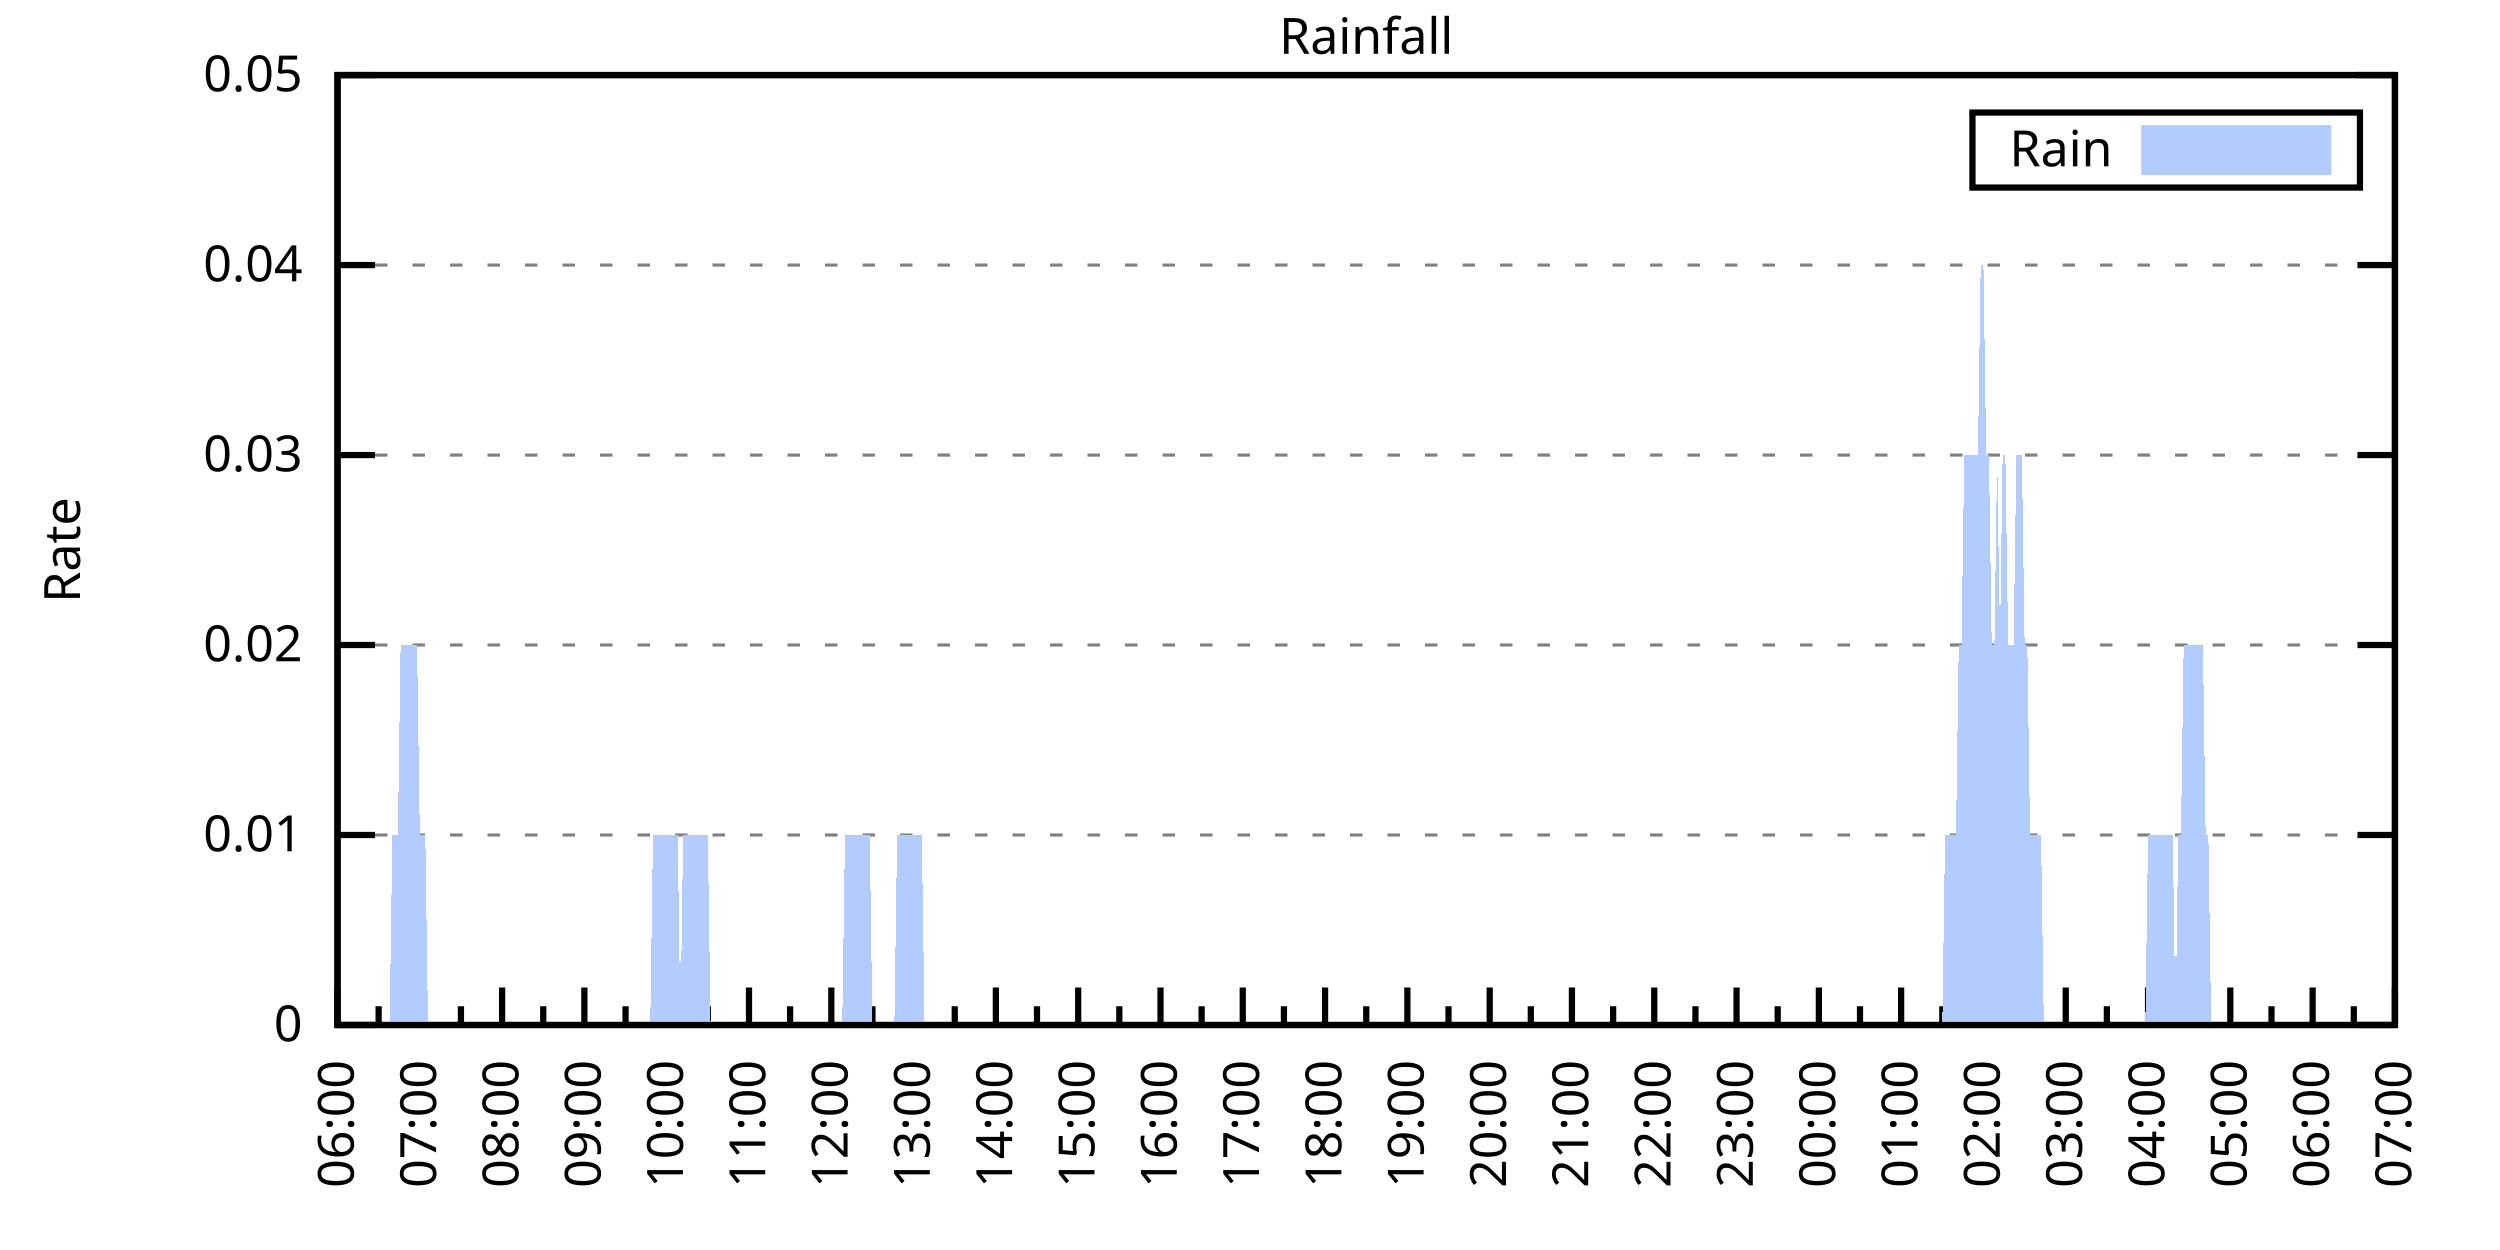
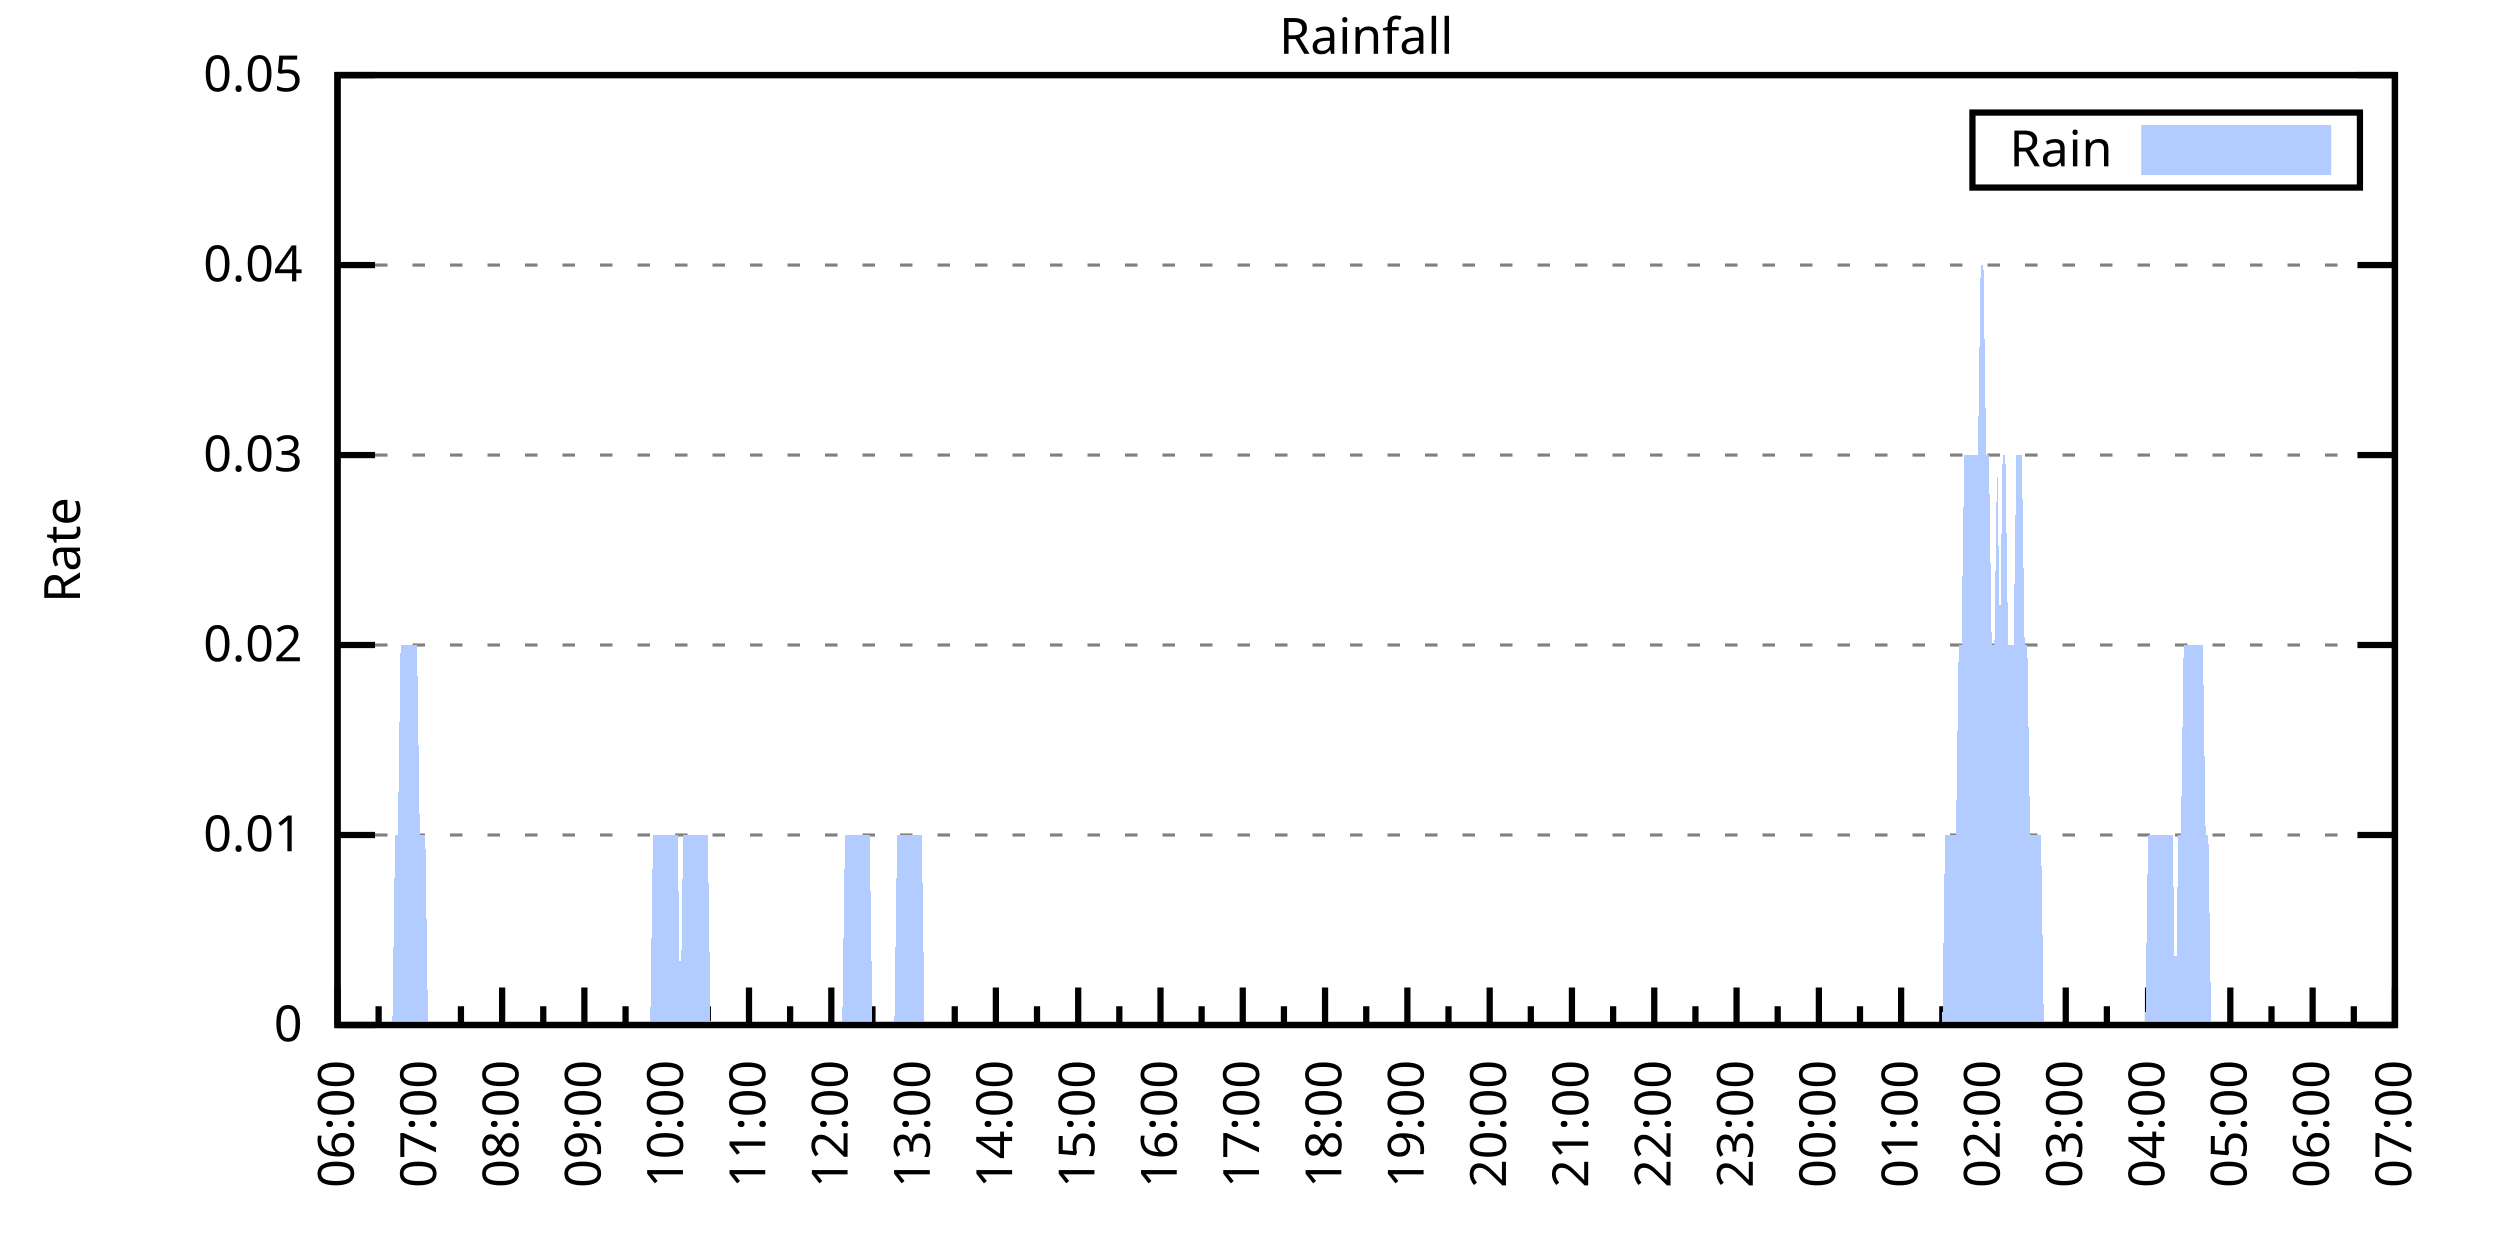
<svg xmlns="http://www.w3.org/2000/svg" xmlns:xlink="http://www.w3.org/1999/xlink" width="400" height="200" viewBox="0 0 400 200">
  <g id="gnuplot_canvas">
    <rect x="0" y="0" width="400" height="200" fill="none" />
    <defs>
      <circle id="gpDot" r="0.5" stroke-width="0.5" stroke="currentColor" />
      <path id="gpPt0" stroke-width="0.333" stroke="currentColor" d="M-1,0 h2 M0,-1 v2" />
      <path id="gpPt1" stroke-width="0.333" stroke="currentColor" d="M-1,-1 L1,1 M1,-1 L-1,1" />
      <path id="gpPt2" stroke-width="0.333" stroke="currentColor" d="M-1,0 L1,0 M0,-1 L0,1 M-1,-1 L1,1 M-1,1 L1,-1" />
      <rect id="gpPt3" stroke-width="0.333" stroke="currentColor" x="-1" y="-1" width="2" height="2" />
      <rect id="gpPt4" stroke-width="0.333" stroke="currentColor" fill="currentColor" x="-1" y="-1" width="2" height="2" />
      <circle id="gpPt5" stroke-width="0.333" stroke="currentColor" cx="0" cy="0" r="1" />
      <use xlink:href="#gpPt5" id="gpPt6" fill="currentColor" stroke="none" />
      <path id="gpPt7" stroke-width="0.333" stroke="currentColor" d="M0,-1.33 L-1.33,0.67 L1.33,0.67 z" />
      <use xlink:href="#gpPt7" id="gpPt8" fill="currentColor" stroke="none" />
      <use xlink:href="#gpPt7" id="gpPt9" stroke="currentColor" transform="rotate(180)" />
      <use xlink:href="#gpPt9" id="gpPt10" fill="currentColor" stroke="none" />
      <use xlink:href="#gpPt3" id="gpPt11" stroke="currentColor" transform="rotate(45)" />
      <use xlink:href="#gpPt11" id="gpPt12" fill="currentColor" stroke="none" />
      <path id="gpPt13" stroke-width="0.333" stroke="currentColor" d="M0,1.330 L1.265,0.411 L0.782,-1.067 L-0.782,-1.076 L-1.265,0.411 z" />
      <use xlink:href="#gpPt13" id="gpPt14" fill="currentColor" stroke="none" />
      <filter id="textbox" filterUnits="objectBoundingBox" x="0" y="0" height="1" width="1">
        <feFlood flood-color="white" flood-opacity="1" result="bgnd" />
        <feComposite in="SourceGraphic" in2="bgnd" operator="atop" />
      </filter>
      <filter id="greybox" filterUnits="objectBoundingBox" x="0" y="0" height="1" width="1">
        <feFlood flood-color="lightgrey" flood-opacity="1" result="grey" />
        <feComposite in="SourceGraphic" in2="grey" operator="atop" />
      </filter>
    </defs>
    <g fill="none" color="white" stroke="currentColor" stroke-width="1.00" stroke-linecap="butt" stroke-linejoin="miter">
</g>
    <g fill="none" color="black" stroke="currentColor" stroke-width="1.00" stroke-linecap="butt" stroke-linejoin="miter">
      <g stroke="none" shape-rendering="crispEdges">
        <polygon fill="rgb(255, 255, 255)" points="54.00,164.00 383.18,164.00 383.18,12.02 54.00,12.02 " />
      </g>
    </g>
    <g fill="none" color="black" stroke="currentColor" stroke-width="1.00" stroke-linecap="butt" stroke-linejoin="miter">
</g>
    <g fill="none" color="black" stroke="black" stroke-width="0.50" stroke-linecap="butt" stroke-linejoin="miter">
</g>
    <g fill="none" color="gray" stroke="currentColor" stroke-width="0.50" stroke-linecap="butt" stroke-linejoin="miter">
      <path stroke="gray" stroke-dasharray="2,4" class="gridline" d="M54.00,164.00 L383.19,164.00  " />
    </g>
    <g fill="none" color="gray" stroke="gray" stroke-width="1.00" stroke-linecap="butt" stroke-linejoin="miter">
</g>
    <g fill="none" color="black" stroke="currentColor" stroke-width="1.00" stroke-linecap="butt" stroke-linejoin="miter">
      <path stroke="black" d="M54.00,164.00 L60.00,164.00 M383.19,164.00 L377.19,164.00  " />
      <g transform="translate(48.40,166.60)" stroke="none" fill="black" font-family="Sans" font-size="8.00" text-anchor="end">
        <text>
          <tspan font-family="Sans"> 0</tspan>
        </text>
      </g>
    </g>
    <g fill="none" color="black" stroke="currentColor" stroke-width="1.00" stroke-linecap="butt" stroke-linejoin="miter">
</g>
    <g fill="none" color="black" stroke="black" stroke-width="0.50" stroke-linecap="butt" stroke-linejoin="miter">
</g>
    <g fill="none" color="gray" stroke="currentColor" stroke-width="0.50" stroke-linecap="butt" stroke-linejoin="miter">
      <path stroke="gray" stroke-dasharray="2,4" class="gridline" d="M54.00,133.60 L383.19,133.60  " />
    </g>
    <g fill="none" color="gray" stroke="gray" stroke-width="1.00" stroke-linecap="butt" stroke-linejoin="miter">
</g>
    <g fill="none" color="black" stroke="currentColor" stroke-width="1.00" stroke-linecap="butt" stroke-linejoin="miter">
      <path stroke="black" d="M54.00,133.60 L60.00,133.60 M383.19,133.60 L377.19,133.60  " />
      <g transform="translate(48.40,136.20)" stroke="none" fill="black" font-family="Sans" font-size="8.00" text-anchor="end">
        <text>
          <tspan font-family="Sans"> 0.01</tspan>
        </text>
      </g>
    </g>
    <g fill="none" color="black" stroke="currentColor" stroke-width="1.00" stroke-linecap="butt" stroke-linejoin="miter">
</g>
    <g fill="none" color="black" stroke="black" stroke-width="0.50" stroke-linecap="butt" stroke-linejoin="miter">
</g>
    <g fill="none" color="gray" stroke="currentColor" stroke-width="0.50" stroke-linecap="butt" stroke-linejoin="miter">
      <path stroke="gray" stroke-dasharray="2,4" class="gridline" d="M54.00,103.20 L383.19,103.20  " />
    </g>
    <g fill="none" color="gray" stroke="gray" stroke-width="1.00" stroke-linecap="butt" stroke-linejoin="miter">
</g>
    <g fill="none" color="black" stroke="currentColor" stroke-width="1.00" stroke-linecap="butt" stroke-linejoin="miter">
      <path stroke="black" d="M54.00,103.20 L60.00,103.20 M383.19,103.20 L377.19,103.20  " />
      <g transform="translate(48.40,105.80)" stroke="none" fill="black" font-family="Sans" font-size="8.00" text-anchor="end">
        <text>
          <tspan font-family="Sans"> 0.02</tspan>
        </text>
      </g>
    </g>
    <g fill="none" color="black" stroke="currentColor" stroke-width="1.00" stroke-linecap="butt" stroke-linejoin="miter">
</g>
    <g fill="none" color="black" stroke="black" stroke-width="0.50" stroke-linecap="butt" stroke-linejoin="miter">
</g>
    <g fill="none" color="gray" stroke="currentColor" stroke-width="0.50" stroke-linecap="butt" stroke-linejoin="miter">
      <path stroke="gray" stroke-dasharray="2,4" class="gridline" d="M54.00,72.81 L383.19,72.81  " />
    </g>
    <g fill="none" color="gray" stroke="gray" stroke-width="1.00" stroke-linecap="butt" stroke-linejoin="miter">
</g>
    <g fill="none" color="black" stroke="currentColor" stroke-width="1.00" stroke-linecap="butt" stroke-linejoin="miter">
      <path stroke="black" d="M54.00,72.81 L60.00,72.81 M383.19,72.81 L377.19,72.81  " />
      <g transform="translate(48.40,75.41)" stroke="none" fill="black" font-family="Sans" font-size="8.00" text-anchor="end">
        <text>
          <tspan font-family="Sans"> 0.03</tspan>
        </text>
      </g>
    </g>
    <g fill="none" color="black" stroke="currentColor" stroke-width="1.00" stroke-linecap="butt" stroke-linejoin="miter">
</g>
    <g fill="none" color="black" stroke="black" stroke-width="0.50" stroke-linecap="butt" stroke-linejoin="miter">
</g>
    <g fill="none" color="gray" stroke="currentColor" stroke-width="0.50" stroke-linecap="butt" stroke-linejoin="miter">
      <path stroke="gray" stroke-dasharray="2,4" class="gridline" d="M54.00,42.41 L383.19,42.41  " />
    </g>
    <g fill="none" color="gray" stroke="gray" stroke-width="1.00" stroke-linecap="butt" stroke-linejoin="miter">
</g>
    <g fill="none" color="black" stroke="currentColor" stroke-width="1.00" stroke-linecap="butt" stroke-linejoin="miter">
      <path stroke="black" d="M54.00,42.41 L60.00,42.41 M383.19,42.41 L377.19,42.41  " />
      <g transform="translate(48.40,45.01)" stroke="none" fill="black" font-family="Sans" font-size="8.00" text-anchor="end">
        <text>
          <tspan font-family="Sans"> 0.04</tspan>
        </text>
      </g>
    </g>
    <g fill="none" color="black" stroke="currentColor" stroke-width="1.00" stroke-linecap="butt" stroke-linejoin="miter">
</g>
    <g fill="none" color="black" stroke="black" stroke-width="0.50" stroke-linecap="butt" stroke-linejoin="miter">
</g>
    <g fill="none" color="gray" stroke="currentColor" stroke-width="0.50" stroke-linecap="butt" stroke-linejoin="miter">
      <path stroke="gray" stroke-dasharray="2,4" class="gridline" d="M54.00,12.01 L383.19,12.01  " />
    </g>
    <g fill="none" color="gray" stroke="gray" stroke-width="1.00" stroke-linecap="butt" stroke-linejoin="miter">
</g>
    <g fill="none" color="black" stroke="currentColor" stroke-width="1.00" stroke-linecap="butt" stroke-linejoin="miter">
      <path stroke="black" d="M54.00,12.01 L60.00,12.01 M383.19,12.01 L377.19,12.01  " />
      <g transform="translate(48.40,14.61)" stroke="none" fill="black" font-family="Sans" font-size="8.00" text-anchor="end">
        <text>
          <tspan font-family="Sans"> 0.05</tspan>
        </text>
      </g>
    </g>
    <g fill="none" color="black" stroke="currentColor" stroke-width="1.00" stroke-linecap="butt" stroke-linejoin="miter">
      <path stroke="black" d="M54.00,164.00 L54.00,158.00  " />
      <g transform="translate(56.60,169.60) rotate(270)" stroke="none" fill="black" font-family="Sans" font-size="8.00" text-anchor="end">
        <text>
          <tspan font-family="Sans">06:00</tspan>
        </text>
      </g>
    </g>
    <g fill="none" color="black" stroke="currentColor" stroke-width="1.00" stroke-linecap="butt" stroke-linejoin="miter">
      <path stroke="black" d="M60.58,164.00 L60.58,161.00 M67.17,164.00 L67.17,158.00  " />
      <g transform="translate(69.77,169.60) rotate(270)" stroke="none" fill="black" font-family="Sans" font-size="8.00" text-anchor="end">
        <text>
          <tspan font-family="Sans">07:00</tspan>
        </text>
      </g>
    </g>
    <g fill="none" color="black" stroke="currentColor" stroke-width="1.00" stroke-linecap="butt" stroke-linejoin="miter">
      <path stroke="black" d="M73.75,164.00 L73.75,161.00 M80.34,164.00 L80.34,158.00  " />
      <g transform="translate(82.94,169.60) rotate(270)" stroke="none" fill="black" font-family="Sans" font-size="8.00" text-anchor="end">
        <text>
          <tspan font-family="Sans">08:00</tspan>
        </text>
      </g>
    </g>
    <g fill="none" color="black" stroke="currentColor" stroke-width="1.00" stroke-linecap="butt" stroke-linejoin="miter">
      <path stroke="black" d="M86.92,164.00 L86.92,161.00 M93.50,164.00 L93.50,158.00  " />
      <g transform="translate(96.10,169.60) rotate(270)" stroke="none" fill="black" font-family="Sans" font-size="8.00" text-anchor="end">
        <text>
          <tspan font-family="Sans">09:00</tspan>
        </text>
      </g>
    </g>
    <g fill="none" color="black" stroke="currentColor" stroke-width="1.00" stroke-linecap="butt" stroke-linejoin="miter">
      <path stroke="black" d="M100.09,164.00 L100.09,161.00 M106.67,164.00 L106.67,158.00  " />
      <g transform="translate(109.27,169.60) rotate(270)" stroke="none" fill="black" font-family="Sans" font-size="8.00" text-anchor="end">
        <text>
          <tspan font-family="Sans">10:00</tspan>
        </text>
      </g>
    </g>
    <g fill="none" color="black" stroke="currentColor" stroke-width="1.00" stroke-linecap="butt" stroke-linejoin="miter">
      <path stroke="black" d="M113.25,164.00 L113.25,161.00 M119.84,164.00 L119.84,158.00  " />
      <g transform="translate(122.44,169.60) rotate(270)" stroke="none" fill="black" font-family="Sans" font-size="8.00" text-anchor="end">
        <text>
          <tspan font-family="Sans">11:00</tspan>
        </text>
      </g>
    </g>
    <g fill="none" color="black" stroke="currentColor" stroke-width="1.00" stroke-linecap="butt" stroke-linejoin="miter">
      <path stroke="black" d="M126.42,164.00 L126.42,161.00 M133.01,164.00 L133.01,158.00  " />
      <g transform="translate(135.61,169.60) rotate(270)" stroke="none" fill="black" font-family="Sans" font-size="8.00" text-anchor="end">
        <text>
          <tspan font-family="Sans">12:00</tspan>
        </text>
      </g>
    </g>
    <g fill="none" color="black" stroke="currentColor" stroke-width="1.00" stroke-linecap="butt" stroke-linejoin="miter">
      <path stroke="black" d="M139.59,164.00 L139.59,161.00 M146.17,164.00 L146.17,158.00  " />
      <g transform="translate(148.77,169.60) rotate(270)" stroke="none" fill="black" font-family="Sans" font-size="8.00" text-anchor="end">
        <text>
          <tspan font-family="Sans">13:00</tspan>
        </text>
      </g>
    </g>
    <g fill="none" color="black" stroke="currentColor" stroke-width="1.00" stroke-linecap="butt" stroke-linejoin="miter">
      <path stroke="black" d="M152.76,164.00 L152.76,161.00 M159.34,164.00 L159.34,158.00  " />
      <g transform="translate(161.94,169.60) rotate(270)" stroke="none" fill="black" font-family="Sans" font-size="8.00" text-anchor="end">
        <text>
          <tspan font-family="Sans">14:00</tspan>
        </text>
      </g>
    </g>
    <g fill="none" color="black" stroke="currentColor" stroke-width="1.00" stroke-linecap="butt" stroke-linejoin="miter">
      <path stroke="black" d="M165.92,164.00 L165.92,161.00 M172.51,164.00 L172.51,158.00  " />
      <g transform="translate(175.11,169.60) rotate(270)" stroke="none" fill="black" font-family="Sans" font-size="8.00" text-anchor="end">
        <text>
          <tspan font-family="Sans">15:00</tspan>
        </text>
      </g>
    </g>
    <g fill="none" color="black" stroke="currentColor" stroke-width="1.00" stroke-linecap="butt" stroke-linejoin="miter">
      <path stroke="black" d="M179.09,164.00 L179.09,161.00 M185.68,164.00 L185.68,158.00  " />
      <g transform="translate(188.28,169.60) rotate(270)" stroke="none" fill="black" font-family="Sans" font-size="8.00" text-anchor="end">
        <text>
          <tspan font-family="Sans">16:00</tspan>
        </text>
      </g>
    </g>
    <g fill="none" color="black" stroke="currentColor" stroke-width="1.00" stroke-linecap="butt" stroke-linejoin="miter">
      <path stroke="black" d="M192.26,164.00 L192.26,161.00 M198.84,164.00 L198.84,158.00  " />
      <g transform="translate(201.44,169.60) rotate(270)" stroke="none" fill="black" font-family="Sans" font-size="8.00" text-anchor="end">
        <text>
          <tspan font-family="Sans">17:00</tspan>
        </text>
      </g>
    </g>
    <g fill="none" color="black" stroke="currentColor" stroke-width="1.00" stroke-linecap="butt" stroke-linejoin="miter">
      <path stroke="black" d="M205.43,164.00 L205.43,161.00 M212.01,164.00 L212.01,158.00  " />
      <g transform="translate(214.61,169.60) rotate(270)" stroke="none" fill="black" font-family="Sans" font-size="8.00" text-anchor="end">
        <text>
          <tspan font-family="Sans">18:00</tspan>
        </text>
      </g>
    </g>
    <g fill="none" color="black" stroke="currentColor" stroke-width="1.00" stroke-linecap="butt" stroke-linejoin="miter">
      <path stroke="black" d="M218.60,164.00 L218.60,161.00 M225.18,164.00 L225.18,158.00  " />
      <g transform="translate(227.78,169.60) rotate(270)" stroke="none" fill="black" font-family="Sans" font-size="8.00" text-anchor="end">
        <text>
          <tspan font-family="Sans">19:00</tspan>
        </text>
      </g>
    </g>
    <g fill="none" color="black" stroke="currentColor" stroke-width="1.00" stroke-linecap="butt" stroke-linejoin="miter">
      <path stroke="black" d="M231.76,164.00 L231.76,161.00 M238.35,164.00 L238.35,158.00  " />
      <g transform="translate(240.95,169.60) rotate(270)" stroke="none" fill="black" font-family="Sans" font-size="8.00" text-anchor="end">
        <text>
          <tspan font-family="Sans">20:00</tspan>
        </text>
      </g>
    </g>
    <g fill="none" color="black" stroke="currentColor" stroke-width="1.00" stroke-linecap="butt" stroke-linejoin="miter">
      <path stroke="black" d="M244.93,164.00 L244.93,161.00 M251.51,164.00 L251.51,158.00  " />
      <g transform="translate(254.11,169.60) rotate(270)" stroke="none" fill="black" font-family="Sans" font-size="8.00" text-anchor="end">
        <text>
          <tspan font-family="Sans">21:00</tspan>
        </text>
      </g>
    </g>
    <g fill="none" color="black" stroke="currentColor" stroke-width="1.00" stroke-linecap="butt" stroke-linejoin="miter">
      <path stroke="black" d="M258.10,164.00 L258.10,161.00 M264.68,164.00 L264.68,158.00  " />
      <g transform="translate(267.28,169.60) rotate(270)" stroke="none" fill="black" font-family="Sans" font-size="8.00" text-anchor="end">
        <text>
          <tspan font-family="Sans">22:00</tspan>
        </text>
      </g>
    </g>
    <g fill="none" color="black" stroke="currentColor" stroke-width="1.00" stroke-linecap="butt" stroke-linejoin="miter">
      <path stroke="black" d="M271.27,164.00 L271.27,161.00 M277.85,164.00 L277.85,158.00  " />
      <g transform="translate(280.45,169.60) rotate(270)" stroke="none" fill="black" font-family="Sans" font-size="8.00" text-anchor="end">
        <text>
          <tspan font-family="Sans">23:00</tspan>
        </text>
      </g>
    </g>
    <g fill="none" color="black" stroke="currentColor" stroke-width="1.00" stroke-linecap="butt" stroke-linejoin="miter">
      <path stroke="black" d="M284.43,164.00 L284.43,161.00 M291.02,164.00 L291.02,158.00  " />
      <g transform="translate(293.62,169.60) rotate(270)" stroke="none" fill="black" font-family="Sans" font-size="8.00" text-anchor="end">
        <text>
          <tspan font-family="Sans">00:00</tspan>
        </text>
      </g>
    </g>
    <g fill="none" color="black" stroke="currentColor" stroke-width="1.00" stroke-linecap="butt" stroke-linejoin="miter">
      <path stroke="black" d="M297.60,164.00 L297.60,161.00 M304.18,164.00 L304.18,158.00  " />
      <g transform="translate(306.78,169.60) rotate(270)" stroke="none" fill="black" font-family="Sans" font-size="8.00" text-anchor="end">
        <text>
          <tspan font-family="Sans">01:00</tspan>
        </text>
      </g>
    </g>
    <g fill="none" color="black" stroke="currentColor" stroke-width="1.00" stroke-linecap="butt" stroke-linejoin="miter">
      <path stroke="black" d="M310.77,164.00 L310.77,161.00 M317.35,164.00 L317.35,158.00  " />
      <g transform="translate(319.95,169.60) rotate(270)" stroke="none" fill="black" font-family="Sans" font-size="8.00" text-anchor="end">
        <text>
          <tspan font-family="Sans">02:00</tspan>
        </text>
      </g>
    </g>
    <g fill="none" color="black" stroke="currentColor" stroke-width="1.00" stroke-linecap="butt" stroke-linejoin="miter">
      <path stroke="black" d="M323.94,164.00 L323.94,161.00 M330.52,164.00 L330.52,158.00  " />
      <g transform="translate(333.12,169.60) rotate(270)" stroke="none" fill="black" font-family="Sans" font-size="8.00" text-anchor="end">
        <text>
          <tspan font-family="Sans">03:00</tspan>
        </text>
      </g>
    </g>
    <g fill="none" color="black" stroke="currentColor" stroke-width="1.00" stroke-linecap="butt" stroke-linejoin="miter">
      <path stroke="black" d="M337.10,164.00 L337.10,161.00 M343.69,164.00 L343.69,158.00  " />
      <g transform="translate(346.29,169.60) rotate(270)" stroke="none" fill="black" font-family="Sans" font-size="8.00" text-anchor="end">
        <text>
          <tspan font-family="Sans">04:00</tspan>
        </text>
      </g>
    </g>
    <g fill="none" color="black" stroke="currentColor" stroke-width="1.00" stroke-linecap="butt" stroke-linejoin="miter">
      <path stroke="black" d="M350.27,164.00 L350.27,161.00 M356.85,164.00 L356.85,158.00  " />
      <g transform="translate(359.45,169.60) rotate(270)" stroke="none" fill="black" font-family="Sans" font-size="8.00" text-anchor="end">
        <text>
          <tspan font-family="Sans">05:00</tspan>
        </text>
      </g>
    </g>
    <g fill="none" color="black" stroke="currentColor" stroke-width="1.00" stroke-linecap="butt" stroke-linejoin="miter">
      <path stroke="black" d="M363.44,164.00 L363.44,161.00 M370.02,164.00 L370.02,158.00  " />
      <g transform="translate(372.62,169.60) rotate(270)" stroke="none" fill="black" font-family="Sans" font-size="8.00" text-anchor="end">
        <text>
          <tspan font-family="Sans">06:00</tspan>
        </text>
      </g>
    </g>
    <g fill="none" color="black" stroke="currentColor" stroke-width="1.00" stroke-linecap="butt" stroke-linejoin="miter">
      <path stroke="black" d="M376.61,164.00 L376.61,161.00 M383.19,164.00 L383.19,158.00  " />
      <g transform="translate(385.79,169.60) rotate(270)" stroke="none" fill="black" font-family="Sans" font-size="8.00" text-anchor="end">
        <text>
          <tspan font-family="Sans">07:00</tspan>
        </text>
      </g>
    </g>
    <g fill="none" color="black" stroke="currentColor" stroke-width="1.00" stroke-linecap="butt" stroke-linejoin="miter">
</g>
    <g fill="none" color="black" stroke="currentColor" stroke-width="1.00" stroke-linecap="butt" stroke-linejoin="miter">
      <path stroke="black" d="M54.00,12.01 L54.00,164.00 L383.19,164.00 L383.19,12.01 L54.00,12.01 Z  " />
    </g>
    <g fill="none" color="black" stroke="currentColor" stroke-width="1.00" stroke-linecap="butt" stroke-linejoin="miter">
      <g transform="translate(12.80,88.01) rotate(270)" stroke="none" fill="black" font-family="Sans" font-size="8.00" text-anchor="middle">
        <text>
          <tspan font-family="Sans">Rate</tspan>
        </text>
      </g>
    </g>
    <g fill="none" color="black" stroke="currentColor" stroke-width="1.00" stroke-linecap="butt" stroke-linejoin="miter">
</g>
    <g fill="none" color="black" stroke="currentColor" stroke-width="1.00" stroke-linecap="butt" stroke-linejoin="miter">
      <path stroke="black" d="M315.59,30.01 L315.59,18.01 L377.59,18.01 L377.59,30.01 L315.59,30.01 Z  " />
    </g>
    <g id="Rainfall_plot_1">
      <g fill="none" color="white" stroke="black" stroke-width="2.00" stroke-linecap="butt" stroke-linejoin="miter">
</g>
      <g fill="none" color="black" stroke="currentColor" stroke-width="2.00" stroke-linecap="butt" stroke-linejoin="miter">
        <g transform="translate(337.99,26.61)" stroke="none" fill="black" font-family="Sans" font-size="8.00" text-anchor="end">
          <text>
            <tspan font-family="Sans">Rain</tspan>
          </text>
        </g>
      </g>
      <g fill="none" color="black" stroke="currentColor" stroke-width="2.00" stroke-linecap="butt" stroke-linejoin="miter">
        <g stroke="none" shape-rendering="crispEdges">
          <polygon fill="rgb(178, 204, 255)" points="343.59,27.01 371.99,27.01 371.99,21.01 343.59,21.01 " />
        </g>
        <path stroke="rgb(178, 204, 255)" d="M343.59,27.01 L371.99,27.01 L371.99,21.01 L343.59,21.01 L343.59,27.01 Z  " />
      </g>
      <g fill="none" color="black" stroke="currentColor" stroke-width="2.00" stroke-linecap="butt" stroke-linejoin="miter">
        <g stroke="none" shape-rendering="crispEdges">
-           <polygon fill="rgb(178, 204, 255)" points="56.63,164.00 57.07,164.00 57.51,164.00 57.95,164.00 58.39,164.00 58.83,164.00 59.27,164.00 59.71,164.00 60.14,164.00 60.58,164.00 61.02,164.00 61.46,164.00 61.90,164.00 62.34,164.00 62.78,133.60 63.22,133.60 63.66,133.60 64.10,103.20 64.53,103.20 64.97,103.20 65.41,103.20 65.85,103.20 66.29,103.20 66.73,103.20 67.17,133.60 67.61,133.60 68.05,133.60 68.48,164.00 68.92,164.00 69.36,164.00 69.80,164.00 70.24,164.00 70.68,164.00 71.12,164.00 71.56,164.00 72.00,164.00 72.43,164.00 72.87,164.00 73.31,164.00 73.75,164.00 74.19,164.00 74.63,164.00 75.07,164.00 75.51,164.00 75.95,164.00 76.38,164.00 76.82,164.00 77.26,164.00 77.70,164.00 78.14,164.00 78.58,164.00 79.02,164.00 79.46,164.00 79.90,164.00 80.34,164.00 80.77,164.00 81.21,164.00 81.65,164.00 82.09,164.00 82.53,164.00 82.97,164.00 83.41,164.00 83.85,164.00 84.29,164.00 84.72,164.00 85.16,164.00 85.60,164.00 86.04,164.00 86.48,164.00 86.92,164.00 87.36,164.00 87.80,164.00 88.24,164.00 88.67,164.00 89.11,164.00 89.55,164.00 89.99,164.00 90.43,164.00 90.87,164.00 91.31,164.00 91.75,164.00 92.19,164.00 92.62,164.00 93.06,164.00 93.50,164.00 93.94,164.00 94.38,164.00 94.82,164.00 95.26,164.00 95.70,164.00 96.14,164.00 96.58,164.00 97.01,164.00 97.45,164.00 97.89,164.00 98.33,164.00 98.77,164.00 99.21,164.00 99.65,164.00 100.09,164.00 100.53,164.00 100.96,164.00 101.40,164.00 101.84,164.00 102.28,164.00 102.72,164.00 103.16,164.00 103.60,164.00 104.04,164.00 104.48,133.60 104.91,133.60 105.35,133.60 105.79,133.60 106.23,133.60 106.67,133.60 107.11,133.60 107.55,133.60 107.99,133.60 108.43,133.60 108.87,164.00 109.30,133.60 109.74,133.60 110.18,133.60 110.62,133.60 111.06,133.60 111.50,133.60 111.94,133.60 112.38,133.60 112.82,133.60 113.25,133.60 113.69,164.00 114.13,164.00 114.57,164.00 115.01,164.00 115.45,164.00 115.89,164.00 116.33,164.00 116.77,164.00 117.20,164.00 117.64,164.00 118.08,164.00 118.52,164.00 118.96,164.00 119.40,164.00 119.84,164.00 120.28,164.00 120.72,164.00 121.15,164.00 121.59,164.00 122.03,164.00 122.47,164.00 122.91,164.00 123.35,164.00 123.79,164.00 124.23,164.00 124.67,164.00 125.11,164.00 125.54,164.00 125.98,164.00 126.42,164.00 126.86,164.00 127.30,164.00 127.74,164.00 128.18,164.00 128.62,164.00 129.06,164.00 129.49,164.00 129.93,164.00 130.37,164.00 130.81,164.00 131.25,164.00 131.69,164.00 132.13,164.00 132.57,164.00 133.01,164.00 133.44,164.00 133.88,164.00 134.32,164.00 134.76,164.00 135.20,133.60 135.64,133.60 136.08,133.60 136.52,133.60 136.96,133.60 137.39,133.60 137.83,133.60 138.27,133.60 138.71,133.60 139.15,133.60 139.59,164.00 140.03,164.00 140.47,164.00 140.91,164.00 141.35,164.00 141.78,164.00 142.22,164.00 142.66,164.00 143.10,164.00 143.54,133.60 143.98,133.60 144.42,133.60 144.86,133.60 145.30,133.60 145.73,133.60 146.17,133.60 146.61,133.60 147.05,133.60 147.49,133.60 147.93,164.00 148.37,164.00 148.81,164.00 149.25,164.00 149.68,164.00 150.12,164.00 150.56,164.00 151.00,164.00 151.44,164.00 151.88,164.00 152.32,164.00 152.76,164.00 153.20,164.00 153.63,164.00 154.07,164.00 154.51,164.00 154.95,164.00 155.39,164.00 155.83,164.00 156.27,164.00 156.71,164.00 157.15,164.00 157.59,164.00 158.02,164.00 158.46,164.00 158.90,164.00 159.34,164.00 159.78,164.00 160.22,164.00 160.66,164.00 161.10,164.00 161.54,164.00 161.97,164.00 162.41,164.00 162.85,164.00 163.29,164.00 163.73,164.00 164.17,164.00 164.61,164.00 165.05,164.00 165.49,164.00 165.92,164.00 166.36,164.00 166.80,164.00 167.24,164.00 167.68,164.00 168.12,164.00 168.56,164.00 169.00,164.00 169.44,164.00 169.87,164.00 170.31,164.00 170.75,164.00 171.19,164.00 171.63,164.00 172.07,164.00 172.51,164.00 172.95,164.00 173.39,164.00 173.83,164.00 174.26,164.00 174.70,164.00 175.14,164.00 175.58,164.00 176.02,164.00 176.46,164.00 176.90,164.00 177.34,164.00 177.78,164.00 178.21,164.00 178.65,164.00 179.09,164.00 179.53,164.00 179.97,164.00 180.41,164.00 180.85,164.00 181.29,164.00 181.73,164.00 182.16,164.00 182.60,164.00 183.04,164.00 183.48,164.00 183.92,164.00 184.36,164.00 184.80,164.00 185.24,164.00 185.68,164.00 186.11,164.00 186.55,164.00 186.99,164.00 187.43,164.00 187.87,164.00 188.31,164.00 188.75,164.00 189.19,164.00 189.63,164.00 190.07,164.00 190.50,164.00 190.94,164.00 191.38,164.00 191.82,164.00 192.26,164.00 192.70,164.00 193.14,164.00 193.58,164.00 194.02,164.00 194.45,164.00 194.89,164.00 195.33,164.00 195.77,164.00 196.21,164.00 196.65,164.00 197.09,164.00 197.53,164.00 197.97,164.00 198.40,164.00 198.84,164.00 199.28,164.00 199.72,164.00 200.16,164.00 200.60,164.00 201.04,164.00 201.48,164.00 201.92,164.00 202.35,164.00 202.79,164.00 203.23,164.00 203.67,164.00 204.11,164.00 204.55,164.00 204.99,164.00 205.43,164.00 205.87,164.00 206.31,164.00 206.74,164.00 207.18,164.00 207.62,164.00 208.06,164.00 208.50,164.00 208.94,164.00 209.38,164.00 209.82,164.00 210.26,164.00 210.69,164.00 211.13,164.00 211.57,164.00 212.01,164.00 212.45,164.00 212.89,164.00 213.33,164.00 213.77,164.00 214.21,164.00 214.64,164.00 215.08,164.00 215.52,164.00 215.96,164.00 216.40,164.00 216.84,164.00 217.28,164.00 217.72,164.00 218.16,164.00 218.60,164.00 219.03,164.00 219.47,164.00 219.91,164.00 220.35,164.00 220.79,164.00 221.23,164.00 221.67,164.00 222.11,164.00 222.55,164.00 222.98,164.00 223.42,164.00 223.86,164.00 224.30,164.00 224.74,164.00 225.18,164.00 225.62,164.00 226.06,164.00 226.50,164.00 226.93,164.00 227.37,164.00 227.81,164.00 228.25,164.00 228.69,164.00 229.13,164.00 229.57,164.00 230.01,164.00 230.45,164.00 230.88,164.00 231.32,164.00 231.76,164.00 232.20,164.00 232.64,164.00 233.08,164.00 233.52,164.00 233.96,164.00 234.40,164.00 234.84,164.00 235.27,164.00 235.71,164.00 236.15,164.00 236.59,164.00 237.03,164.00 237.47,164.00 237.91,164.00 238.35,164.00 238.79,164.00 239.22,164.00 239.66,164.00 240.10,164.00 240.54,164.00 240.98,164.00 241.42,164.00 241.86,164.00 242.30,164.00 242.74,164.00 243.17,164.00 243.61,164.00 244.05,164.00 244.49,164.00 244.93,164.00 245.37,164.00 245.81,164.00 246.25,164.00 246.69,164.00 247.12,164.00 247.56,164.00 248.00,164.00 248.44,164.00 248.88,164.00 249.32,164.00 249.76,164.00 250.20,164.00 250.64,164.00 251.08,164.00 251.51,164.00 251.95,164.00 252.39,164.00 252.83,164.00 253.27,164.00 253.71,164.00 254.15,164.00 254.59,164.00 255.03,164.00 255.46,164.00 255.90,164.00 256.34,164.00 256.78,164.00 257.22,164.00 257.66,164.00 258.10,164.00 258.54,164.00 258.98,164.00 259.41,164.00 259.85,164.00 260.29,164.00 260.73,164.00 261.17,164.00 261.61,164.00 262.05,164.00 262.49,164.00 262.93,164.00 263.36,164.00 263.80,164.00 264.24,164.00 264.68,164.00 265.12,164.00 265.56,164.00 266.00,164.00 266.44,164.00 266.88,164.00 267.32,164.00 267.75,164.00 268.19,164.00 268.63,164.00 269.07,164.00 269.51,164.00 269.95,164.00 270.39,164.00 270.83,164.00 271.27,164.00 271.70,164.00 272.14,164.00 272.58,164.00 273.02,164.00 273.46,164.00 273.90,164.00 274.34,164.00 274.78,164.00 275.22,164.00 275.65,164.00 276.09,164.00 276.53,164.00 276.97,164.00 277.41,164.00 277.85,164.00 278.29,164.00 278.73,164.00 279.17,164.00 279.60,164.00 280.04,164.00 280.48,164.00 280.92,164.00 281.36,164.00 281.80,164.00 282.24,164.00 282.68,164.00 283.12,164.00 283.56,164.00 283.99,164.00 284.43,164.00 284.87,164.00 285.31,164.00 285.75,164.00 286.19,164.00 286.63,164.00 287.07,164.00 287.51,164.00 287.94,164.00 288.38,164.00 288.82,164.00 289.26,164.00 289.70,164.00 290.14,164.00 290.58,164.00 291.02,164.00 291.46,164.00 291.89,164.00 292.33,164.00 292.77,164.00 293.21,164.00 293.65,164.00 294.09,164.00 294.53,164.00 294.97,164.00 295.41,164.00 295.84,164.00 296.28,164.00 296.72,164.00 297.16,164.00 297.60,164.00 298.04,164.00 298.48,164.00 298.92,164.00 299.36,164.00 299.80,164.00 300.23,164.00 300.67,164.00 301.11,164.00 301.55,164.00 301.99,164.00 302.43,164.00 302.87,164.00 303.31,164.00 303.75,164.00 304.18,164.00 304.62,164.00 305.06,164.00 305.50,164.00 305.94,164.00 306.38,164.00 306.82,164.00 307.26,164.00 307.70,164.00 308.13,164.00 308.57,164.00 309.01,164.00 309.45,164.00 309.89,164.00 310.33,164.00 310.77,164.00 311.21,133.60 311.65,133.60 312.08,133.60 312.52,133.60 312.96,133.60 313.40,103.20 313.84,103.20 314.28,72.81 314.72,72.81 315.16,72.81 315.60,72.81 316.04,72.81 316.47,72.81 316.91,42.41 317.35,42.41 317.79,72.81 318.23,72.81 318.67,103.20 319.11,103.20 319.55,72.81 319.99,103.20 320.42,72.81 320.86,72.81 321.30,103.20 321.74,103.20 322.18,103.20 322.62,72.81 323.06,72.81 323.50,72.81 323.94,103.20 324.37,103.20 324.81,133.60 325.25,133.60 325.69,133.60 326.13,133.60 326.57,133.60 327.01,164.00 327.45,164.00 327.89,164.00 328.33,164.00 328.76,164.00 329.20,164.00 329.64,164.00 330.08,164.00 330.52,164.00 330.96,164.00 331.40,164.00 331.84,164.00 332.28,164.00 332.71,164.00 333.15,164.00 333.59,164.00 334.03,164.00 334.47,164.00 334.91,164.00 335.35,164.00 335.79,164.00 336.23,164.00 336.66,164.00 337.10,164.00 337.54,164.00 337.98,164.00 338.42,164.00 338.86,164.00 339.30,164.00 339.74,164.00 340.18,164.00 340.61,164.00 341.05,164.00 341.49,164.00 341.93,164.00 342.37,164.00 342.81,164.00 343.25,164.00 343.69,133.60 344.13,133.60 344.57,133.60 345.00,133.60 345.44,133.60 345.88,133.60 346.32,133.60 346.76,133.60 347.20,133.60 347.64,133.60 348.08,164.00 348.52,133.60 348.95,133.60 349.39,103.20 349.83,103.20 350.27,103.20 350.71,103.20 351.15,103.20 351.59,103.20 352.03,103.20 352.47,103.20 352.90,133.60 353.34,133.60 353.78,164.00 354.22,164.00 354.66,164.00 355.10,164.00 355.54,164.00 355.98,164.00 356.42,164.00 356.85,164.00 357.29,164.00 357.73,164.00 358.17,164.00 358.61,164.00 359.05,164.00 359.49,164.00 359.93,164.00 360.37,164.00 360.81,164.00 361.24,164.00 361.68,164.00 362.12,164.00 362.56,164.00 363.00,164.00 363.44,164.00 363.88,164.00 364.32,164.00 364.76,164.00 365.19,164.00 365.63,164.00 366.07,164.00 366.51,164.00 366.95,164.00 367.39,164.00 367.83,164.00 368.27,164.00 368.71,164.00 369.14,164.00 369.58,164.00 370.02,164.00 370.46,164.00 370.90,164.00 371.34,164.00 371.78,164.00 372.22,164.00 372.22,164.00 56.63,164.00 " />
+           <polygon fill="rgb(178, 204, 255)" points="58.83,164.00 59.27,164.00 59.71,164.00 60.14,164.00 60.58,164.00 61.02,164.00 61.46,164.00 61.90,164.00 62.34,164.00 62.78,164.00 63.22,133.60 63.66,133.60 64.10,103.20 64.53,103.20 64.97,103.20 65.41,103.20 65.85,103.20 66.29,103.20 66.73,103.20 67.17,133.60 67.61,133.60 68.05,133.60 68.48,164.00 68.92,164.00 69.36,164.00 69.80,164.00 70.24,164.00 70.68,164.00 71.12,164.00 71.56,164.00 72.00,164.00 72.43,164.00 72.87,164.00 73.31,164.00 73.75,164.00 74.19,164.00 74.63,164.00 75.07,164.00 75.51,164.00 75.95,164.00 76.38,164.00 76.82,164.00 77.26,164.00 77.70,164.00 78.14,164.00 78.58,164.00 79.02,164.00 79.46,164.00 79.90,164.00 80.34,164.00 80.77,164.00 81.21,164.00 81.65,164.00 82.09,164.00 82.53,164.00 82.97,164.00 83.41,164.00 83.85,164.00 84.29,164.00 84.72,164.00 85.16,164.00 85.60,164.00 86.04,164.00 86.48,164.00 86.92,164.00 87.36,164.00 87.80,164.00 88.24,164.00 88.67,164.00 89.11,164.00 89.55,164.00 89.99,164.00 90.43,164.00 90.87,164.00 91.31,164.00 91.75,164.00 92.19,164.00 92.62,164.00 93.06,164.00 93.50,164.00 93.94,164.00 94.38,164.00 94.82,164.00 95.26,164.00 95.70,164.00 96.14,164.00 96.58,164.00 97.01,164.00 97.45,164.00 97.89,164.00 98.33,164.00 98.77,164.00 99.21,164.00 99.65,164.00 100.09,164.00 100.53,164.00 100.96,164.00 101.40,164.00 101.84,164.00 102.28,164.00 102.72,164.00 103.16,164.00 103.60,164.00 104.04,164.00 104.48,133.60 104.91,133.60 105.35,133.60 105.79,133.60 106.23,133.60 106.67,133.60 107.11,133.60 107.55,133.60 107.99,133.60 108.43,133.60 108.87,164.00 109.30,133.60 109.74,133.60 110.18,133.60 110.62,133.60 111.06,133.60 111.50,133.60 111.94,133.60 112.38,133.60 112.82,133.60 113.25,133.60 113.69,164.00 114.13,164.00 114.57,164.00 115.01,164.00 115.45,164.00 115.89,164.00 116.33,164.00 116.77,164.00 117.20,164.00 117.64,164.00 118.08,164.00 118.52,164.00 118.96,164.00 119.40,164.00 119.84,164.00 120.28,164.00 120.72,164.00 121.15,164.00 121.59,164.00 122.03,164.00 122.47,164.00 122.91,164.00 123.35,164.00 123.79,164.00 124.23,164.00 124.67,164.00 125.11,164.00 125.54,164.00 125.98,164.00 126.42,164.00 126.86,164.00 127.30,164.00 127.74,164.00 128.18,164.00 128.62,164.00 129.06,164.00 129.49,164.00 129.93,164.00 130.37,164.00 130.81,164.00 131.25,164.00 131.69,164.00 132.13,164.00 132.57,164.00 133.01,164.00 133.44,164.00 133.88,164.00 134.32,164.00 134.76,164.00 135.20,133.60 135.64,133.60 136.08,133.60 136.52,133.60 136.96,133.60 137.39,133.60 137.83,133.60 138.27,133.60 138.71,133.60 139.15,133.60 139.59,164.00 140.03,164.00 140.47,164.00 140.91,164.00 141.35,164.00 141.78,164.00 142.22,164.00 142.66,164.00 143.10,164.00 143.54,133.60 143.98,133.60 144.42,133.60 144.86,133.60 145.30,133.60 145.73,133.60 146.17,133.60 146.61,133.60 147.05,133.60 147.49,133.60 147.93,164.00 148.37,164.00 148.81,164.00 149.25,164.00 149.68,164.00 150.12,164.00 150.56,164.00 151.00,164.00 151.44,164.00 151.88,164.00 152.32,164.00 152.76,164.00 153.20,164.00 153.63,164.00 154.07,164.00 154.51,164.00 154.95,164.00 155.39,164.00 155.83,164.00 156.27,164.00 156.71,164.00 157.15,164.00 157.59,164.00 158.02,164.00 158.46,164.00 158.90,164.00 159.34,164.00 159.78,164.00 160.22,164.00 160.66,164.00 161.10,164.00 161.54,164.00 161.97,164.00 162.41,164.00 162.85,164.00 163.29,164.00 163.73,164.00 164.17,164.00 164.61,164.00 165.05,164.00 165.49,164.00 165.92,164.00 166.36,164.00 166.80,164.00 167.24,164.00 167.68,164.00 168.12,164.00 168.56,164.00 169.00,164.00 169.44,164.00 169.87,164.00 170.31,164.00 170.75,164.00 171.19,164.00 171.63,164.00 172.07,164.00 172.51,164.00 172.95,164.00 173.39,164.00 173.83,164.00 174.26,164.00 174.70,164.00 175.14,164.00 175.58,164.00 176.02,164.00 176.46,164.00 176.90,164.00 177.34,164.00 177.78,164.00 178.21,164.00 178.65,164.00 179.09,164.00 179.53,164.00 179.97,164.00 180.41,164.00 180.85,164.00 181.29,164.00 181.73,164.00 182.16,164.00 182.60,164.00 183.04,164.00 183.48,164.00 183.92,164.00 184.36,164.00 184.80,164.00 185.24,164.00 185.68,164.00 186.11,164.00 186.55,164.00 186.99,164.00 187.43,164.00 187.87,164.00 188.31,164.00 188.75,164.00 189.19,164.00 189.63,164.00 190.07,164.00 190.50,164.00 190.94,164.00 191.38,164.00 191.82,164.00 192.26,164.00 192.70,164.00 193.14,164.00 193.58,164.00 194.02,164.00 194.45,164.00 194.89,164.00 195.33,164.00 195.77,164.00 196.21,164.00 196.65,164.00 197.09,164.00 197.53,164.00 197.97,164.00 198.40,164.00 198.84,164.00 199.28,164.00 199.72,164.00 200.16,164.00 200.60,164.00 201.04,164.00 201.48,164.00 201.92,164.00 202.35,164.00 202.79,164.00 203.23,164.00 203.67,164.00 204.11,164.00 204.55,164.00 204.99,164.00 205.43,164.00 205.87,164.00 206.31,164.00 206.74,164.00 207.18,164.00 207.62,164.00 208.06,164.00 208.50,164.00 208.94,164.00 209.38,164.00 209.82,164.00 210.26,164.00 210.69,164.00 211.13,164.00 211.57,164.00 212.01,164.00 212.45,164.00 212.89,164.00 213.33,164.00 213.77,164.00 214.21,164.00 214.64,164.00 215.08,164.00 215.52,164.00 215.96,164.00 216.40,164.00 216.84,164.00 217.28,164.00 217.72,164.00 218.16,164.00 218.60,164.00 219.03,164.00 219.47,164.00 219.91,164.00 220.35,164.00 220.79,164.00 221.23,164.00 221.67,164.00 222.11,164.00 222.55,164.00 222.98,164.00 223.42,164.00 223.86,164.00 224.30,164.00 224.74,164.00 225.18,164.00 225.62,164.00 226.06,164.00 226.50,164.00 226.93,164.00 227.37,164.00 227.81,164.00 228.25,164.00 228.69,164.00 229.13,164.00 229.57,164.00 230.01,164.00 230.45,164.00 230.88,164.00 231.32,164.00 231.76,164.00 232.20,164.00 232.64,164.00 233.08,164.00 233.52,164.00 233.96,164.00 234.40,164.00 234.84,164.00 235.27,164.00 235.71,164.00 236.15,164.00 236.59,164.00 237.03,164.00 237.47,164.00 237.91,164.00 238.35,164.00 238.79,164.00 239.22,164.00 239.66,164.00 240.10,164.00 240.54,164.00 240.98,164.00 241.42,164.00 241.86,164.00 242.30,164.00 242.74,164.00 243.17,164.00 243.61,164.00 244.05,164.00 244.49,164.00 244.93,164.00 245.37,164.00 245.81,164.00 246.25,164.00 246.69,164.00 247.12,164.00 247.56,164.00 248.00,164.00 248.44,164.00 248.88,164.00 249.32,164.00 249.76,164.00 250.20,164.00 250.64,164.00 251.08,164.00 251.51,164.00 251.95,164.00 252.39,164.00 252.83,164.00 253.27,164.00 253.71,164.00 254.15,164.00 254.59,164.00 255.03,164.00 255.46,164.00 255.90,164.00 256.34,164.00 256.78,164.00 257.22,164.00 257.66,164.00 258.10,164.00 258.54,164.00 258.98,164.00 259.41,164.00 259.85,164.00 260.29,164.00 260.73,164.00 261.17,164.00 261.61,164.00 262.05,164.00 262.49,164.00 262.93,164.00 263.36,164.00 263.80,164.00 264.24,164.00 264.68,164.00 265.12,164.00 265.56,164.00 266.00,164.00 266.44,164.00 266.88,164.00 267.32,164.00 267.75,164.00 268.19,164.00 268.63,164.00 269.07,164.00 269.51,164.00 269.95,164.00 270.39,164.00 270.83,164.00 271.27,164.00 271.70,164.00 272.14,164.00 272.58,164.00 273.02,164.00 273.46,164.00 273.90,164.00 274.34,164.00 274.78,164.00 275.22,164.00 275.65,164.00 276.09,164.00 276.53,164.00 276.97,164.00 277.41,164.00 277.85,164.00 278.29,164.00 278.73,164.00 279.17,164.00 279.60,164.00 280.04,164.00 280.48,164.00 280.92,164.00 281.36,164.00 281.80,164.00 282.24,164.00 282.68,164.00 283.12,164.00 283.56,164.00 283.99,164.00 284.43,164.00 284.87,164.00 285.31,164.00 285.75,164.00 286.19,164.00 286.63,164.00 287.07,164.00 287.51,164.00 287.94,164.00 288.38,164.00 288.82,164.00 289.26,164.00 289.70,164.00 290.14,164.00 290.58,164.00 291.02,164.00 291.46,164.00 291.89,164.00 292.33,164.00 292.77,164.00 293.21,164.00 293.65,164.00 294.09,164.00 294.53,164.00 294.97,164.00 295.41,164.00 295.84,164.00 296.28,164.00 296.72,164.00 297.16,164.00 297.60,164.00 298.04,164.00 298.48,164.00 298.92,164.00 299.36,164.00 299.80,164.00 300.23,164.00 300.67,164.00 301.11,164.00 301.55,164.00 301.99,164.00 302.43,164.00 302.87,164.00 303.31,164.00 303.75,164.00 304.18,164.00 304.62,164.00 305.06,164.00 305.50,164.00 305.94,164.00 306.38,164.00 306.82,164.00 307.26,164.00 307.70,164.00 308.13,164.00 308.57,164.00 309.01,164.00 309.45,164.00 309.89,164.00 310.33,164.00 310.77,164.00 311.21,133.60 311.65,133.60 312.08,133.60 312.52,133.60 312.96,133.60 313.40,103.20 313.84,103.20 314.28,72.81 314.72,72.81 315.16,72.81 315.60,72.81 316.04,72.81 316.47,72.81 316.91,42.41 317.35,42.41 317.79,72.81 318.23,72.81 318.67,103.20 319.11,103.20 319.55,72.81 319.99,103.20 320.42,72.81 320.86,72.81 321.30,103.20 321.74,103.20 322.18,103.20 322.62,72.81 323.06,72.81 323.50,72.81 323.94,103.20 324.37,103.20 324.81,133.60 325.25,133.60 325.69,133.60 326.13,133.60 326.57,133.60 327.01,164.00 327.45,164.00 327.89,164.00 328.33,164.00 328.76,164.00 329.20,164.00 329.64,164.00 330.08,164.00 330.52,164.00 330.96,164.00 331.40,164.00 331.84,164.00 332.28,164.00 332.71,164.00 333.15,164.00 333.59,164.00 334.03,164.00 334.47,164.00 334.91,164.00 335.35,164.00 335.79,164.00 336.23,164.00 336.66,164.00 337.10,164.00 337.54,164.00 337.98,164.00 338.42,164.00 338.86,164.00 339.30,164.00 339.74,164.00 340.18,164.00 340.61,164.00 341.05,164.00 341.49,164.00 341.93,164.00 342.37,164.00 342.81,164.00 343.25,164.00 343.69,133.60 344.13,133.60 344.57,133.60 345.00,133.60 345.44,133.60 345.88,133.60 346.32,133.60 346.76,133.60 347.20,133.60 347.64,133.60 348.08,164.00 348.52,133.60 348.95,133.60 349.39,103.20 349.83,103.20 350.27,103.20 350.71,103.20 351.15,103.20 351.59,103.20 352.03,103.20 352.47,103.20 352.90,133.60 353.34,133.60 353.78,164.00 354.22,164.00 354.66,164.00 355.10,164.00 355.54,164.00 355.98,164.00 356.42,164.00 356.85,164.00 357.29,164.00 357.73,164.00 358.17,164.00 358.61,164.00 359.05,164.00 359.49,164.00 359.93,164.00 360.37,164.00 360.81,164.00 361.24,164.00 361.68,164.00 362.12,164.00 362.56,164.00 363.00,164.00 363.44,164.00 363.88,164.00 364.32,164.00 364.76,164.00 365.19,164.00 365.63,164.00 366.07,164.00 366.51,164.00 366.95,164.00 367.39,164.00 367.83,164.00 368.27,164.00 368.71,164.00 369.14,164.00 369.58,164.00 370.02,164.00 370.46,164.00 370.90,164.00 371.34,164.00 371.78,164.00 372.22,164.00 372.66,164.00 373.09,164.00 373.53,164.00 373.97,164.00 374.41,164.00 374.41,164.00 58.83,164.00 " />
        </g>
      </g>
    </g>
    <g fill="none" color="black" stroke="currentColor" stroke-width="2.00" stroke-linecap="butt" stroke-linejoin="miter">
</g>
    <g fill="none" color="black" stroke="black" stroke-width="1.00" stroke-linecap="butt" stroke-linejoin="miter">
</g>
    <g fill="none" color="black" stroke="currentColor" stroke-width="1.00" stroke-linecap="butt" stroke-linejoin="miter">
      <path stroke="black" d="M54.00,12.01 L54.00,164.00 L383.19,164.00 L383.19,12.01 L54.00,12.01 Z  " />
    </g>
    <g fill="none" color="black" stroke="currentColor" stroke-width="1.00" stroke-linecap="butt" stroke-linejoin="miter">
      <g transform="translate(218.59,8.61)" stroke="none" fill="black" font-family="Sans" font-size="8.00" text-anchor="middle">
        <text>
          <tspan font-family="Sans">Rainfall</tspan>
        </text>
      </g>
    </g>
    <g fill="none" color="black" stroke="currentColor" stroke-width="1.00" stroke-linecap="butt" stroke-linejoin="miter">
</g>
  </g>
</svg>
